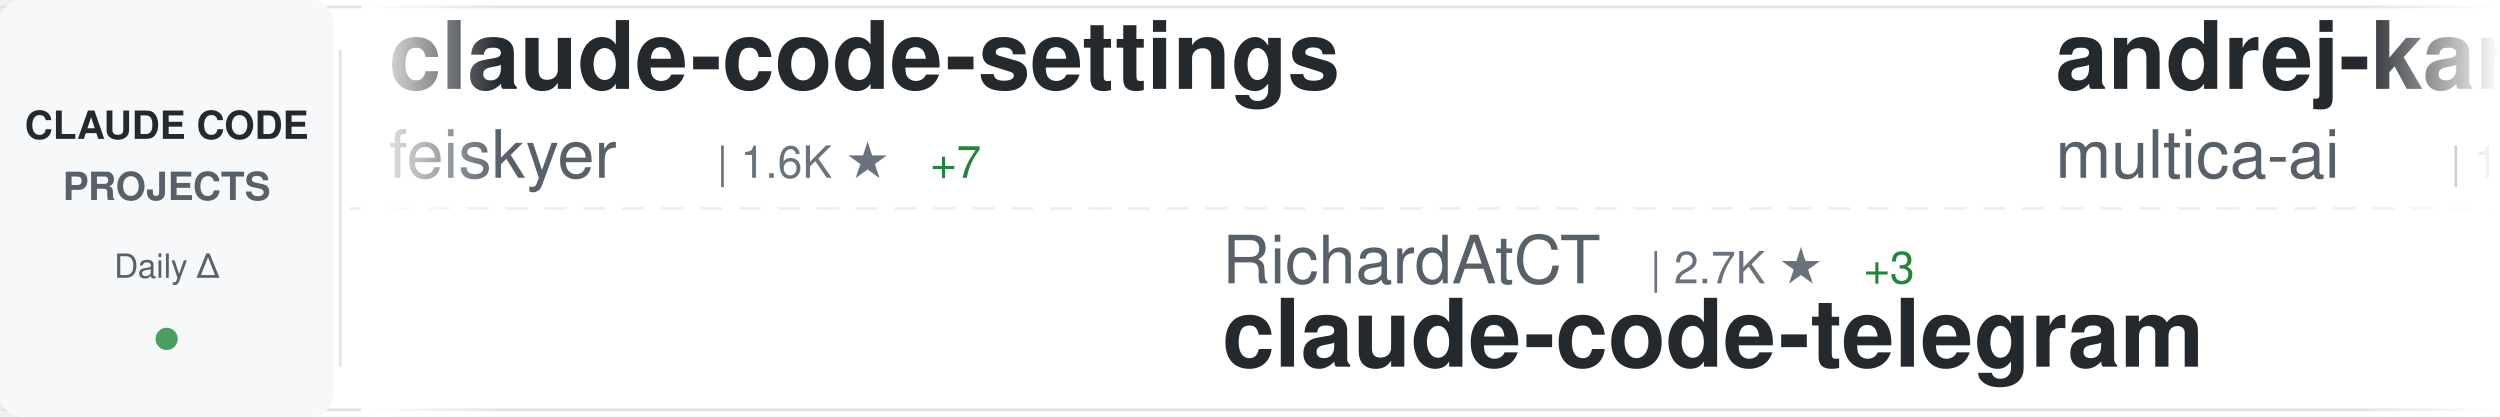
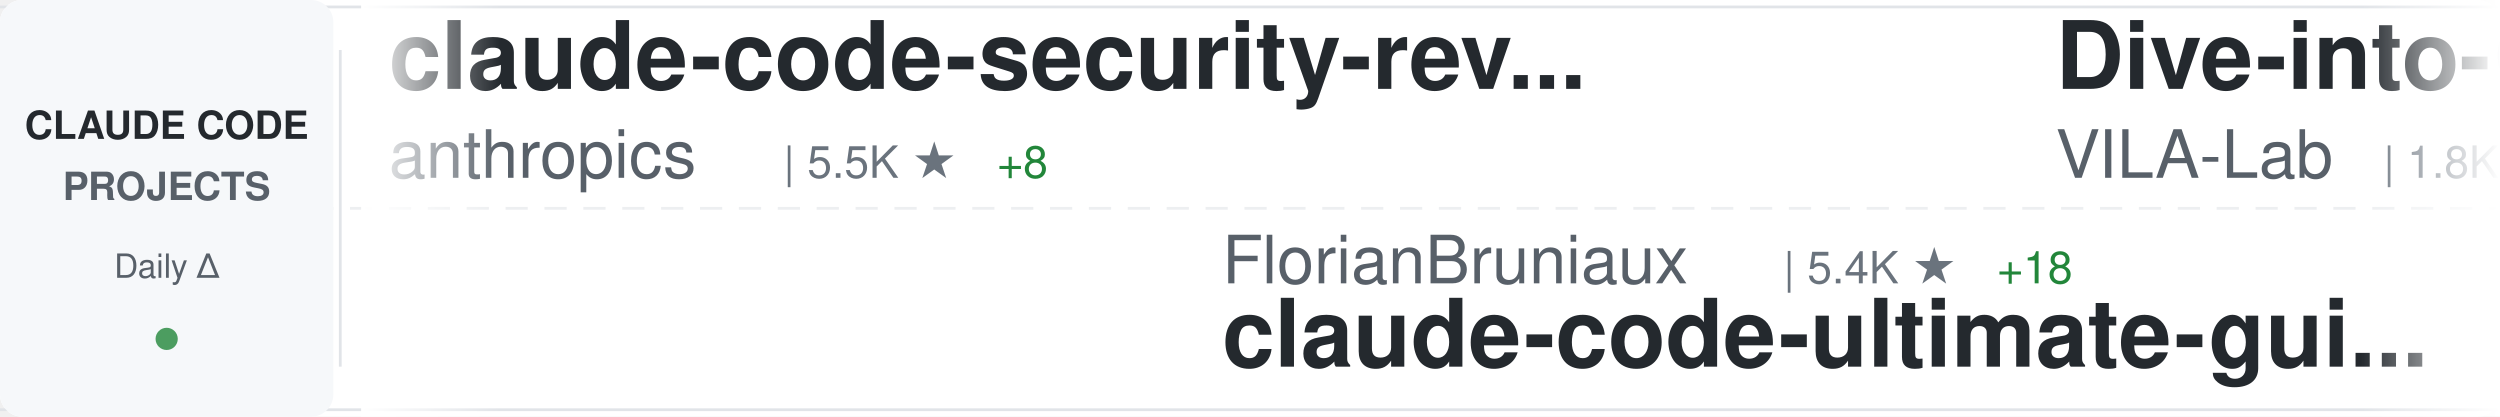
<svg xmlns="http://www.w3.org/2000/svg" width="900" height="150">
  <defs>
    <linearGradient id="awesomeLeftFade" x1="0%" y1="0%" x2="100%" y2="0%">
      <stop offset="0%" style="stop-color:#ffffff;stop-opacity:1" />
      <stop offset="100%" style="stop-color:#ffffff;stop-opacity:0" />
    </linearGradient>
    <linearGradient id="awesomeRightFade" x1="0%" y1="0%" x2="100%" y2="0%">
      <stop offset="0%" style="stop-color:#ffffff;stop-opacity:0" />
      <stop offset="100%" style="stop-color:#ffffff;stop-opacity:1" />
    </linearGradient>
  </defs>
  <rect width="900" height="150" fill="#ffffff" rx="8" />
  <rect x="0" y="2" width="900" height="1" fill="#e1e4e8" />
  <rect x="0" y="147" width="900" height="1" fill="#e1e4e8" />
  <line x1="0" y1="75" x2="900" y2="75" stroke="#e1e4e8" stroke-width="1" stroke-dasharray="8 6" opacity="0.6" />
  <rect x="0" y="0" width="120" height="150" fill="#f6f8fa" rx="8" />
  <text x="60" y="50" font-family="-apple-system, BlinkMacSystemFont, 'Segoe UI', Helvetica, Arial, sans-serif" font-size="14" font-weight="600" fill="#24292e" text-anchor="middle">CLAUDE CODE</text>
  <text x="60" y="72" font-family="-apple-system, BlinkMacSystemFont, 'Segoe UI', Helvetica, Arial, sans-serif" font-size="14" font-weight="600" fill="#586069" text-anchor="middle">PROJECTS</text>
  <text x="60" y="100" font-family="-apple-system, BlinkMacSystemFont, 'Segoe UI', Helvetica, Arial, sans-serif" font-size="12" font-weight="500" fill="#586069" text-anchor="middle">Daily Δ</text>
  <circle cx="60" cy="122" r="4" fill="#22863a" opacity="0.8" />
  <rect x="122" y="18" width="1" height="114" fill="#e1e4e8" />
  <clipPath id="awesomeTickerClip">
    <rect x="130" y="0" width="770" height="150" />
  </clipPath>
  <g clip-path="url(#awesomeTickerClip)">
    <g id="awesomeTickerItems">
      <animateTransform attributeName="transform" attributeType="XML" type="translate" from="0 0" to="-3000 0" dur="54s" repeatCount="indefinite" />
      <g transform="translate(0, 0)">
-         <text x="140" y="32" font-family="-apple-system, BlinkMacSystemFont, 'Segoe UI', Helvetica, Arial, sans-serif" font-size="34" font-weight="600" fill="#24292e">claude-code-settings</text>
-         <text x="140" y="64" font-family="-apple-system, BlinkMacSystemFont, 'Segoe UI', Helvetica, Arial, sans-serif" font-size="24" font-weight="400" fill="#586069">feiskyer</text>
-         <text x="258" y="64" font-family="-apple-system, BlinkMacSystemFont, 'Segoe UI', Helvetica, Arial, sans-serif" font-size="16" font-weight="500" fill="#6a737d">| 1.6K ★</text>
-         <text x="335" y="64" font-family="-apple-system, BlinkMacSystemFont, 'Segoe UI', Helvetica, Arial, sans-serif" font-size="16" font-weight="500" fill="#22863a"> +7</text>
+         <text x="140" y="32" font-family="-apple-system, BlinkMacSystemFont, 'Segoe UI', Helvetica, Arial, sans-serif" font-size="34" font-weight="600" fill="#24292e">claude-code-security-rev...</text>
+         <text x="140" y="64" font-family="-apple-system, BlinkMacSystemFont, 'Segoe UI', Helvetica, Arial, sans-serif" font-size="24" font-weight="400" fill="#586069">anthropics</text>
+         <text x="282" y="64" font-family="-apple-system, BlinkMacSystemFont, 'Segoe UI', Helvetica, Arial, sans-serif" font-size="16" font-weight="500" fill="#6a737d">| 5.5K ★</text>
+         <text x="359" y="64" font-family="-apple-system, BlinkMacSystemFont, 'Segoe UI', Helvetica, Arial, sans-serif" font-size="16" font-weight="500" fill="#22863a"> +8</text>
      </g>
      <g transform="translate(300, 0)">
-         <text x="140" y="102" font-family="-apple-system, BlinkMacSystemFont, 'Segoe UI', Helvetica, Arial, sans-serif" font-size="24" font-weight="400" fill="#586069">RichardAtCT</text>
-         <text x="294" y="102" font-family="-apple-system, BlinkMacSystemFont, 'Segoe UI', Helvetica, Arial, sans-serif" font-size="16" font-weight="500" fill="#6a737d">| 2.7K ★</text>
-         <text x="371" y="102" font-family="-apple-system, BlinkMacSystemFont, 'Segoe UI', Helvetica, Arial, sans-serif" font-size="16" font-weight="500" fill="#22863a"> +3</text>
-         <text x="140" y="132" font-family="-apple-system, BlinkMacSystemFont, 'Segoe UI', Helvetica, Arial, sans-serif" font-size="34" font-weight="600" fill="#24292e">claude-code-telegram</text>
+         <text x="140" y="102" font-family="-apple-system, BlinkMacSystemFont, 'Segoe UI', Helvetica, Arial, sans-serif" font-size="24" font-weight="400" fill="#586069">FlorianBruniaux</text>
+         <text x="342" y="102" font-family="-apple-system, BlinkMacSystemFont, 'Segoe UI', Helvetica, Arial, sans-serif" font-size="16" font-weight="500" fill="#6a737d">| 5.4K ★</text>
+         <text x="419" y="102" font-family="-apple-system, BlinkMacSystemFont, 'Segoe UI', Helvetica, Arial, sans-serif" font-size="16" font-weight="500" fill="#22863a"> +18</text>
+         <text x="140" y="132" font-family="-apple-system, BlinkMacSystemFont, 'Segoe UI', Helvetica, Arial, sans-serif" font-size="34" font-weight="600" fill="#24292e">claude-code-ultimate-gui...</text>
      </g>
      <g transform="translate(600, 0)">
-         <text x="140" y="32" font-family="-apple-system, BlinkMacSystemFont, 'Segoe UI', Helvetica, Arial, sans-serif" font-size="34" font-weight="600" fill="#24292e">andrej-karpathy-skills</text>
-         <text x="140" y="64" font-family="-apple-system, BlinkMacSystemFont, 'Segoe UI', Helvetica, Arial, sans-serif" font-size="24" font-weight="400" fill="#586069">multica-ai</text>
-         <text x="282" y="64" font-family="-apple-system, BlinkMacSystemFont, 'Segoe UI', Helvetica, Arial, sans-serif" font-size="16" font-weight="500" fill="#6a737d">| 189.0K ★</text>
-         <text x="377" y="64" font-family="-apple-system, BlinkMacSystemFont, 'Segoe UI', Helvetica, Arial, sans-serif" font-size="16" font-weight="500" fill="#22863a"> +571</text>
+         <text x="140" y="32" font-family="-apple-system, BlinkMacSystemFont, 'Segoe UI', Helvetica, Arial, sans-serif" font-size="34" font-weight="600" fill="#24292e">Dive-into-Claude-Code</text>
+         <text x="140" y="64" font-family="-apple-system, BlinkMacSystemFont, 'Segoe UI', Helvetica, Arial, sans-serif" font-size="24" font-weight="400" fill="#586069">VILA-Lab</text>
+         <text x="258" y="64" font-family="-apple-system, BlinkMacSystemFont, 'Segoe UI', Helvetica, Arial, sans-serif" font-size="16" font-weight="500" fill="#6a737d">| 1.8K ★</text>
+         <text x="335" y="64" font-family="-apple-system, BlinkMacSystemFont, 'Segoe UI', Helvetica, Arial, sans-serif" font-size="16" font-weight="500" fill="#22863a"> +10</text>
      </g>
      <g transform="translate(900, 0)">
+         <text x="140" y="102" font-family="-apple-system, BlinkMacSystemFont, 'Segoe UI', Helvetica, Arial, sans-serif" font-size="24" font-weight="400" fill="#586069">krusemediallc</text>
+         <text x="318" y="102" font-family="-apple-system, BlinkMacSystemFont, 'Segoe UI', Helvetica, Arial, sans-serif" font-size="16" font-weight="500" fill="#6a737d">| 976 ★</text>
+         <text x="386" y="102" font-family="-apple-system, BlinkMacSystemFont, 'Segoe UI', Helvetica, Arial, sans-serif" font-size="16" font-weight="500" fill="#22863a"> +6</text>
+         <text x="140" y="132" font-family="-apple-system, BlinkMacSystemFont, 'Segoe UI', Helvetica, Arial, sans-serif" font-size="34" font-weight="600" fill="#24292e">arcads-claude-code</text>
+       </g>
+       <g transform="translate(1200, 0)">
+         <text x="140" y="32" font-family="-apple-system, BlinkMacSystemFont, 'Segoe UI', Helvetica, Arial, sans-serif" font-size="34" font-weight="600" fill="#24292e">claude_codex_bridge</text>
+         <text x="140" y="64" font-family="-apple-system, BlinkMacSystemFont, 'Segoe UI', Helvetica, Arial, sans-serif" font-size="24" font-weight="400" fill="#586069">SeemSeam</text>
+         <text x="258" y="64" font-family="-apple-system, BlinkMacSystemFont, 'Segoe UI', Helvetica, Arial, sans-serif" font-size="16" font-weight="500" fill="#6a737d">| 3.2K ★</text>
+         <text x="335" y="64" font-family="-apple-system, BlinkMacSystemFont, 'Segoe UI', Helvetica, Arial, sans-serif" font-size="16" font-weight="500" fill="#22863a"> +6</text>
+       </g>
+       <g transform="translate(1500, 0)">
        <text x="140" y="102" font-family="-apple-system, BlinkMacSystemFont, 'Segoe UI', Helvetica, Arial, sans-serif" font-size="24" font-weight="400" fill="#586069">kodu-ai</text>
        <text x="246" y="102" font-family="-apple-system, BlinkMacSystemFont, 'Segoe UI', Helvetica, Arial, sans-serif" font-size="16" font-weight="500" fill="#6a737d">| 5.3K ★</text>
        <text x="140" y="132" font-family="-apple-system, BlinkMacSystemFont, 'Segoe UI', Helvetica, Arial, sans-serif" font-size="34" font-weight="600" fill="#24292e">claude-coder</text>
      </g>
-       <g transform="translate(1200, 0)">
-         <text x="140" y="32" font-family="-apple-system, BlinkMacSystemFont, 'Segoe UI', Helvetica, Arial, sans-serif" font-size="34" font-weight="600" fill="#24292e">ralph-claude-code</text>
-         <text x="140" y="64" font-family="-apple-system, BlinkMacSystemFont, 'Segoe UI', Helvetica, Arial, sans-serif" font-size="24" font-weight="400" fill="#586069">frankbria</text>
-         <text x="270" y="64" font-family="-apple-system, BlinkMacSystemFont, 'Segoe UI', Helvetica, Arial, sans-serif" font-size="16" font-weight="500" fill="#6a737d">| 9.5K ★</text>
-         <text x="347" y="64" font-family="-apple-system, BlinkMacSystemFont, 'Segoe UI', Helvetica, Arial, sans-serif" font-size="16" font-weight="500" fill="#22863a"> +7</text>
-       </g>
-       <g transform="translate(1500, 0)">
-         <text x="140" y="102" font-family="-apple-system, BlinkMacSystemFont, 'Segoe UI', Helvetica, Arial, sans-serif" font-size="24" font-weight="400" fill="#586069">krusemediallc</text>
-         <text x="318" y="102" font-family="-apple-system, BlinkMacSystemFont, 'Segoe UI', Helvetica, Arial, sans-serif" font-size="16" font-weight="500" fill="#6a737d">| 975 ★</text>
-         <text x="386" y="102" font-family="-apple-system, BlinkMacSystemFont, 'Segoe UI', Helvetica, Arial, sans-serif" font-size="16" font-weight="500" fill="#22863a"> +5</text>
-         <text x="140" y="132" font-family="-apple-system, BlinkMacSystemFont, 'Segoe UI', Helvetica, Arial, sans-serif" font-size="34" font-weight="600" fill="#24292e">arcads-claude-code</text>
-       </g>
      <g transform="translate(1800, 0)">
-         <text x="140" y="32" font-family="-apple-system, BlinkMacSystemFont, 'Segoe UI', Helvetica, Arial, sans-serif" font-size="34" font-weight="600" fill="#24292e">claude-code-router</text>
-         <text x="140" y="64" font-family="-apple-system, BlinkMacSystemFont, 'Segoe UI', Helvetica, Arial, sans-serif" font-size="24" font-weight="400" fill="#586069">musistudio</text>
-         <text x="282" y="64" font-family="-apple-system, BlinkMacSystemFont, 'Segoe UI', Helvetica, Arial, sans-serif" font-size="16" font-weight="500" fill="#6a737d">| 35.7K ★</text>
-         <text x="368" y="64" font-family="-apple-system, BlinkMacSystemFont, 'Segoe UI', Helvetica, Arial, sans-serif" font-size="16" font-weight="500" fill="#22863a"> +63</text>
+         <text x="140" y="32" font-family="-apple-system, BlinkMacSystemFont, 'Segoe UI', Helvetica, Arial, sans-serif" font-size="34" font-weight="600" fill="#24292e">claude-code-system-promp...</text>
+         <text x="140" y="64" font-family="-apple-system, BlinkMacSystemFont, 'Segoe UI', Helvetica, Arial, sans-serif" font-size="24" font-weight="400" fill="#586069">Piebald-AI</text>
+         <text x="282" y="64" font-family="-apple-system, BlinkMacSystemFont, 'Segoe UI', Helvetica, Arial, sans-serif" font-size="16" font-weight="500" fill="#6a737d">| 11.7K ★</text>
+         <text x="368" y="64" font-family="-apple-system, BlinkMacSystemFont, 'Segoe UI', Helvetica, Arial, sans-serif" font-size="16" font-weight="500" fill="#22863a"> +31</text>
      </g>
      <g transform="translate(2100, 0)">
-         <text x="140" y="102" font-family="-apple-system, BlinkMacSystemFont, 'Segoe UI', Helvetica, Arial, sans-serif" font-size="24" font-weight="400" fill="#586069">Piebald-AI</text>
-         <text x="282" y="102" font-family="-apple-system, BlinkMacSystemFont, 'Segoe UI', Helvetica, Arial, sans-serif" font-size="16" font-weight="500" fill="#6a737d">| 11.6K ★</text>
-         <text x="368" y="102" font-family="-apple-system, BlinkMacSystemFont, 'Segoe UI', Helvetica, Arial, sans-serif" font-size="16" font-weight="500" fill="#22863a"> +31</text>
-         <text x="140" y="132" font-family="-apple-system, BlinkMacSystemFont, 'Segoe UI', Helvetica, Arial, sans-serif" font-size="34" font-weight="600" fill="#24292e">claude-code-system-promp...</text>
+         <text x="140" y="102" font-family="-apple-system, BlinkMacSystemFont, 'Segoe UI', Helvetica, Arial, sans-serif" font-size="24" font-weight="400" fill="#586069">rohitg00</text>
+         <text x="258" y="102" font-family="-apple-system, BlinkMacSystemFont, 'Segoe UI', Helvetica, Arial, sans-serif" font-size="16" font-weight="500" fill="#6a737d">| 2.3K ★</text>
+         <text x="335" y="102" font-family="-apple-system, BlinkMacSystemFont, 'Segoe UI', Helvetica, Arial, sans-serif" font-size="16" font-weight="500" fill="#22863a"> +10</text>
+         <text x="140" y="132" font-family="-apple-system, BlinkMacSystemFont, 'Segoe UI', Helvetica, Arial, sans-serif" font-size="34" font-weight="600" fill="#24292e">awesome-claude-code-tool...</text>
      </g>
      <g transform="translate(2400, 0)">
-         <text x="140" y="32" font-family="-apple-system, BlinkMacSystemFont, 'Segoe UI', Helvetica, Arial, sans-serif" font-size="34" font-weight="600" fill="#24292e">skills</text>
-         <text x="140" y="64" font-family="-apple-system, BlinkMacSystemFont, 'Segoe UI', Helvetica, Arial, sans-serif" font-size="24" font-weight="400" fill="#586069">anthropics</text>
-         <text x="282" y="64" font-family="-apple-system, BlinkMacSystemFont, 'Segoe UI', Helvetica, Arial, sans-serif" font-size="16" font-weight="500" fill="#6a737d">| 159.1K ★</text>
-         <text x="377" y="64" font-family="-apple-system, BlinkMacSystemFont, 'Segoe UI', Helvetica, Arial, sans-serif" font-size="16" font-weight="500" fill="#22863a"> +416</text>
+         <text x="140" y="32" font-family="-apple-system, BlinkMacSystemFont, 'Segoe UI', Helvetica, Arial, sans-serif" font-size="34" font-weight="600" fill="#24292e">Open-ClaudeCode</text>
+         <text x="140" y="64" font-family="-apple-system, BlinkMacSystemFont, 'Segoe UI', Helvetica, Arial, sans-serif" font-size="24" font-weight="400" fill="#586069">LING71671</text>
+         <text x="270" y="64" font-family="-apple-system, BlinkMacSystemFont, 'Segoe UI', Helvetica, Arial, sans-serif" font-size="16" font-weight="500" fill="#6a737d">| 910 ★</text>
+         <text x="338" y="64" font-family="-apple-system, BlinkMacSystemFont, 'Segoe UI', Helvetica, Arial, sans-serif" font-size="16" font-weight="500" fill="#22863a"> +1</text>
      </g>
      <g transform="translate(2700, 0)">
-         <text x="140" y="102" font-family="-apple-system, BlinkMacSystemFont, 'Segoe UI', Helvetica, Arial, sans-serif" font-size="24" font-weight="400" fill="#586069">Alishahryar1</text>
-         <text x="306" y="102" font-family="-apple-system, BlinkMacSystemFont, 'Segoe UI', Helvetica, Arial, sans-serif" font-size="16" font-weight="500" fill="#6a737d">| 39.0K ★</text>
-         <text x="392" y="102" font-family="-apple-system, BlinkMacSystemFont, 'Segoe UI', Helvetica, Arial, sans-serif" font-size="16" font-weight="500" fill="#22863a"> +147</text>
-         <text x="140" y="132" font-family="-apple-system, BlinkMacSystemFont, 'Segoe UI', Helvetica, Arial, sans-serif" font-size="34" font-weight="600" fill="#24292e">free-claude-code</text>
+         <text x="140" y="102" font-family="-apple-system, BlinkMacSystemFont, 'Segoe UI', Helvetica, Arial, sans-serif" font-size="24" font-weight="400" fill="#586069">shareAI-lab</text>
+         <text x="294" y="102" font-family="-apple-system, BlinkMacSystemFont, 'Segoe UI', Helvetica, Arial, sans-serif" font-size="16" font-weight="500" fill="#6a737d">| 70.2K ★</text>
+         <text x="380" y="102" font-family="-apple-system, BlinkMacSystemFont, 'Segoe UI', Helvetica, Arial, sans-serif" font-size="16" font-weight="500" fill="#22863a"> +166</text>
+         <text x="140" y="132" font-family="-apple-system, BlinkMacSystemFont, 'Segoe UI', Helvetica, Arial, sans-serif" font-size="34" font-weight="600" fill="#24292e">learn-claude-code</text>
      </g>
      <g transform="translate(3000, 0)">
-         <text x="140" y="32" font-family="-apple-system, BlinkMacSystemFont, 'Segoe UI', Helvetica, Arial, sans-serif" font-size="34" font-weight="600" fill="#24292e">claude-code-settings</text>
-         <text x="140" y="64" font-family="-apple-system, BlinkMacSystemFont, 'Segoe UI', Helvetica, Arial, sans-serif" font-size="24" font-weight="400" fill="#586069">feiskyer</text>
-         <text x="258" y="64" font-family="-apple-system, BlinkMacSystemFont, 'Segoe UI', Helvetica, Arial, sans-serif" font-size="16" font-weight="500" fill="#6a737d">| 1.6K ★</text>
-         <text x="335" y="64" font-family="-apple-system, BlinkMacSystemFont, 'Segoe UI', Helvetica, Arial, sans-serif" font-size="16" font-weight="500" fill="#22863a"> +7</text>
+         <text x="140" y="32" font-family="-apple-system, BlinkMacSystemFont, 'Segoe UI', Helvetica, Arial, sans-serif" font-size="34" font-weight="600" fill="#24292e">claude-code-security-rev...</text>
+         <text x="140" y="64" font-family="-apple-system, BlinkMacSystemFont, 'Segoe UI', Helvetica, Arial, sans-serif" font-size="24" font-weight="400" fill="#586069">anthropics</text>
+         <text x="282" y="64" font-family="-apple-system, BlinkMacSystemFont, 'Segoe UI', Helvetica, Arial, sans-serif" font-size="16" font-weight="500" fill="#6a737d">| 5.5K ★</text>
+         <text x="359" y="64" font-family="-apple-system, BlinkMacSystemFont, 'Segoe UI', Helvetica, Arial, sans-serif" font-size="16" font-weight="500" fill="#22863a"> +8</text>
      </g>
      <g transform="translate(3300, 0)">
-         <text x="140" y="102" font-family="-apple-system, BlinkMacSystemFont, 'Segoe UI', Helvetica, Arial, sans-serif" font-size="24" font-weight="400" fill="#586069">RichardAtCT</text>
-         <text x="294" y="102" font-family="-apple-system, BlinkMacSystemFont, 'Segoe UI', Helvetica, Arial, sans-serif" font-size="16" font-weight="500" fill="#6a737d">| 2.7K ★</text>
-         <text x="371" y="102" font-family="-apple-system, BlinkMacSystemFont, 'Segoe UI', Helvetica, Arial, sans-serif" font-size="16" font-weight="500" fill="#22863a"> +3</text>
-         <text x="140" y="132" font-family="-apple-system, BlinkMacSystemFont, 'Segoe UI', Helvetica, Arial, sans-serif" font-size="34" font-weight="600" fill="#24292e">claude-code-telegram</text>
+         <text x="140" y="102" font-family="-apple-system, BlinkMacSystemFont, 'Segoe UI', Helvetica, Arial, sans-serif" font-size="24" font-weight="400" fill="#586069">FlorianBruniaux</text>
+         <text x="342" y="102" font-family="-apple-system, BlinkMacSystemFont, 'Segoe UI', Helvetica, Arial, sans-serif" font-size="16" font-weight="500" fill="#6a737d">| 5.4K ★</text>
+         <text x="419" y="102" font-family="-apple-system, BlinkMacSystemFont, 'Segoe UI', Helvetica, Arial, sans-serif" font-size="16" font-weight="500" fill="#22863a"> +18</text>
+         <text x="140" y="132" font-family="-apple-system, BlinkMacSystemFont, 'Segoe UI', Helvetica, Arial, sans-serif" font-size="34" font-weight="600" fill="#24292e">claude-code-ultimate-gui...</text>
      </g>
      <g transform="translate(3600, 0)">
-         <text x="140" y="32" font-family="-apple-system, BlinkMacSystemFont, 'Segoe UI', Helvetica, Arial, sans-serif" font-size="34" font-weight="600" fill="#24292e">andrej-karpathy-skills</text>
-         <text x="140" y="64" font-family="-apple-system, BlinkMacSystemFont, 'Segoe UI', Helvetica, Arial, sans-serif" font-size="24" font-weight="400" fill="#586069">multica-ai</text>
-         <text x="282" y="64" font-family="-apple-system, BlinkMacSystemFont, 'Segoe UI', Helvetica, Arial, sans-serif" font-size="16" font-weight="500" fill="#6a737d">| 189.0K ★</text>
-         <text x="377" y="64" font-family="-apple-system, BlinkMacSystemFont, 'Segoe UI', Helvetica, Arial, sans-serif" font-size="16" font-weight="500" fill="#22863a"> +571</text>
+         <text x="140" y="32" font-family="-apple-system, BlinkMacSystemFont, 'Segoe UI', Helvetica, Arial, sans-serif" font-size="34" font-weight="600" fill="#24292e">Dive-into-Claude-Code</text>
+         <text x="140" y="64" font-family="-apple-system, BlinkMacSystemFont, 'Segoe UI', Helvetica, Arial, sans-serif" font-size="24" font-weight="400" fill="#586069">VILA-Lab</text>
+         <text x="258" y="64" font-family="-apple-system, BlinkMacSystemFont, 'Segoe UI', Helvetica, Arial, sans-serif" font-size="16" font-weight="500" fill="#6a737d">| 1.8K ★</text>
+         <text x="335" y="64" font-family="-apple-system, BlinkMacSystemFont, 'Segoe UI', Helvetica, Arial, sans-serif" font-size="16" font-weight="500" fill="#22863a"> +10</text>
      </g>
      <g transform="translate(3900, 0)">
-         <text x="140" y="102" font-family="-apple-system, BlinkMacSystemFont, 'Segoe UI', Helvetica, Arial, sans-serif" font-size="24" font-weight="400" fill="#586069">kodu-ai</text>
-         <text x="246" y="102" font-family="-apple-system, BlinkMacSystemFont, 'Segoe UI', Helvetica, Arial, sans-serif" font-size="16" font-weight="500" fill="#6a737d">| 5.3K ★</text>
-         <text x="140" y="132" font-family="-apple-system, BlinkMacSystemFont, 'Segoe UI', Helvetica, Arial, sans-serif" font-size="34" font-weight="600" fill="#24292e">claude-coder</text>
+         <text x="140" y="102" font-family="-apple-system, BlinkMacSystemFont, 'Segoe UI', Helvetica, Arial, sans-serif" font-size="24" font-weight="400" fill="#586069">krusemediallc</text>
+         <text x="318" y="102" font-family="-apple-system, BlinkMacSystemFont, 'Segoe UI', Helvetica, Arial, sans-serif" font-size="16" font-weight="500" fill="#6a737d">| 976 ★</text>
+         <text x="386" y="102" font-family="-apple-system, BlinkMacSystemFont, 'Segoe UI', Helvetica, Arial, sans-serif" font-size="16" font-weight="500" fill="#22863a"> +6</text>
+         <text x="140" y="132" font-family="-apple-system, BlinkMacSystemFont, 'Segoe UI', Helvetica, Arial, sans-serif" font-size="34" font-weight="600" fill="#24292e">arcads-claude-code</text>
      </g>
    </g>
  </g>
  <rect x="130" y="0" width="50" height="150" fill="url(#awesomeLeftFade)" />
  <rect x="850" y="0" width="50" height="150" fill="url(#awesomeRightFade)" />
</svg>
